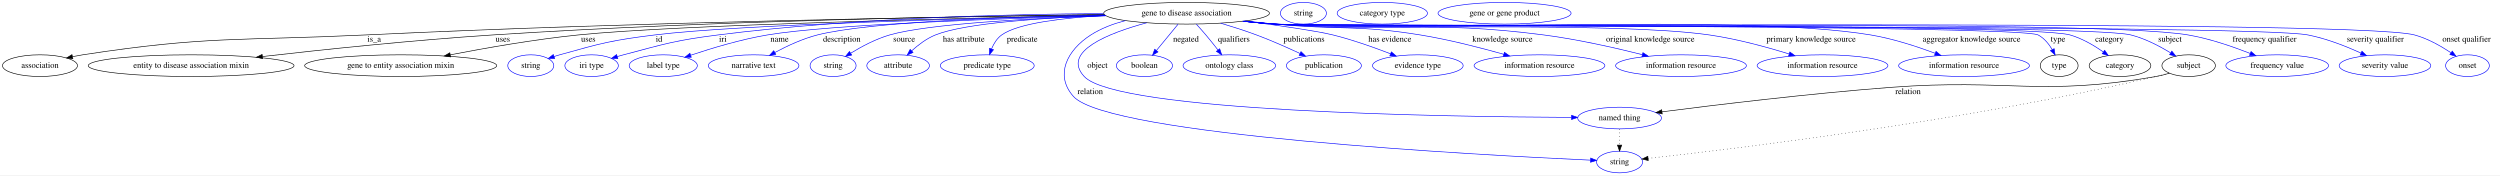
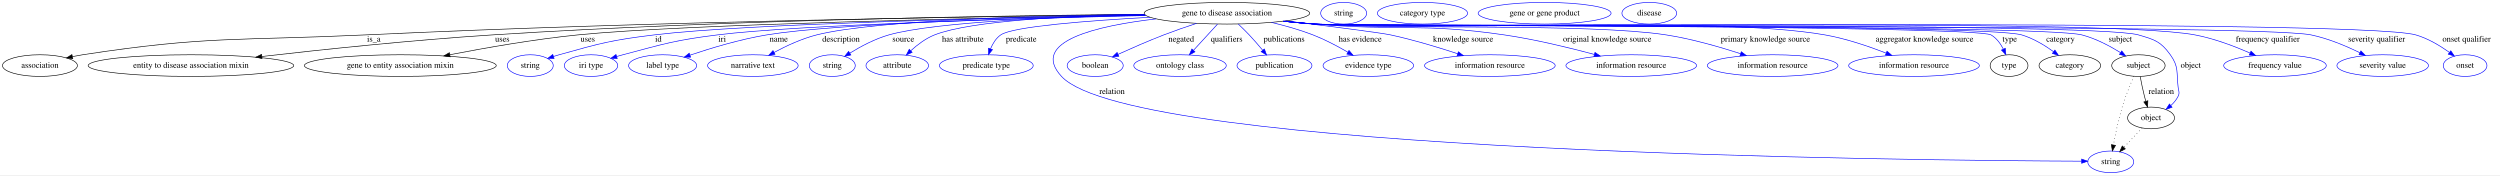
- <svg xmlns="http://www.w3.org/2000/svg" width="4151pt" height="291pt" viewBox="0.00 0.00 4151.39 291.00">
+ <svg xmlns="http://www.w3.org/2000/svg" width="4155pt" height="291pt" viewBox="0.00 0.00 4155.39 291.00">
  <g id="graph0" class="graph" transform="scale(1 1) rotate(0) translate(4 287)">
-     <polygon fill="white" stroke="transparent" points="-4,4 -4,-287 4147.39,-287 4147.39,4 -4,4" />
+     <polygon fill="white" stroke="transparent" points="-4,4 -4,-287 4151.39,-287 4151.39,4 -4,4" />
    <g id="node1" class="node">
-       <ellipse fill="none" stroke="black" cx="1966.39" cy="-265" rx="137.58" ry="18" />
-       <text text-anchor="middle" x="1966.39" y="-261.3" font-family="Times,serif" font-size="14.00">gene to disease association</text>
+       <ellipse fill="none" stroke="black" cx="2035.39" cy="-265" rx="137.58" ry="18" />
+       <text text-anchor="middle" x="2035.39" y="-261.3" font-family="Times,serif" font-size="14.00">gene to disease association</text>
    </g>
    <g id="node2" class="node">
      <ellipse fill="none" stroke="black" cx="62.39" cy="-178" rx="62.29" ry="18" />
      <text text-anchor="middle" x="62.39" y="-174.3" font-family="Times,serif" font-size="14.00">association</text>
    </g>
    <g id="edge1" class="edge">
-       <path fill="none" stroke="black" d="M1829.93,-262.5C1584.43,-259.36 1052.04,-250.5 603.39,-229 394.23,-218.98 340.37,-227.82 133.39,-196 127.91,-195.16 122.23,-194.11 116.58,-192.94" />
+       <path fill="none" stroke="black" d="M1898.58,-262.73C1643.68,-259.91 1078.78,-251.49 603.39,-229 394.23,-219.11 340.37,-227.82 133.39,-196 127.91,-195.16 122.23,-194.11 116.58,-192.94" />
      <polygon fill="black" stroke="black" points="117,-189.45 106.48,-190.75 115.51,-196.29 117,-189.45" />
      <text text-anchor="middle" x="617.39" y="-217.8" font-family="Times,serif" font-size="14.00">is_a</text>
    </g>
    <g id="node3" class="node">
      <ellipse fill="none" stroke="black" cx="313.39" cy="-178" rx="170.87" ry="18" />
      <text text-anchor="middle" x="313.39" y="-174.3" font-family="Times,serif" font-size="14.00">entity to disease association mixin</text>
    </g>
    <g id="edge2" class="edge">
-       <path fill="none" stroke="black" d="M1829.26,-262.9C1613.23,-260.46 1180.54,-252.8 814.39,-229 683.13,-220.47 533.06,-204.69 431.66,-193.13" />
-       <polygon fill="black" stroke="black" points="432.03,-189.65 421.7,-191.99 431.23,-196.6 432.03,-189.65" />
+       <path fill="none" stroke="black" d="M1897.91,-263.23C1671.71,-261.25 1206.97,-254.18 814.39,-229 682.91,-220.56 532.57,-204.73 431.17,-193.13" />
+       <polygon fill="black" stroke="black" points="431.54,-189.65 421.2,-191.99 430.74,-196.61 431.54,-189.65" />
      <text text-anchor="middle" x="830.89" y="-217.8" font-family="Times,serif" font-size="14.00">uses</text>
    </g>
    <g id="node4" class="node">
      <ellipse fill="none" stroke="black" cx="661.39" cy="-178" rx="159.47" ry="18" />
      <text text-anchor="middle" x="661.39" y="-174.3" font-family="Times,serif" font-size="14.00">gene to entity association mixin</text>
    </g>
    <g id="edge3" class="edge">
-       <path fill="none" stroke="black" d="M1830.82,-261.54C1595.75,-256.91 1121.78,-245.81 956.39,-229 884.09,-221.65 802.71,-207.4 743.77,-195.99" />
-       <polygon fill="black" stroke="black" points="744.25,-192.52 733.77,-194.04 742.91,-199.39 744.25,-192.52" />
+       <path fill="none" stroke="black" d="M1899.4,-261.89C1651.5,-257.66 1135.19,-246.97 956.39,-229 884.08,-221.73 802.7,-207.48 743.76,-196.04" />
+       <polygon fill="black" stroke="black" points="744.25,-192.57 733.76,-194.08 742.91,-199.44 744.25,-192.57" />
      <text text-anchor="middle" x="972.89" y="-217.8" font-family="Times,serif" font-size="14.00">uses</text>
    </g>
    <g id="node5" class="node">
      <ellipse fill="none" stroke="blue" cx="877.39" cy="-178" rx="38.19" ry="18" />
      <text text-anchor="middle" x="877.39" y="-174.3" font-family="Times,serif" font-size="14.00">string</text>
    </g>
    <g id="edge4" class="edge">
-       <path fill="none" stroke="blue" d="M1831.1,-261.39C1620.5,-256.86 1223.86,-246.33 1083.39,-229 1012.2,-220.22 994.47,-215.35 925.39,-196 922.29,-195.13 919.09,-194.16 915.89,-193.14" />
+       <path fill="none" stroke="blue" d="M1899.55,-261.84C1675.28,-257.79 1237.1,-247.74 1083.39,-229 1012.18,-220.32 994.47,-215.35 925.39,-196 922.29,-195.13 919.09,-194.16 915.89,-193.14" />
      <polygon fill="blue" stroke="blue" points="916.98,-189.81 906.38,-189.97 914.76,-196.46 916.98,-189.81" />
      <text text-anchor="middle" x="1090.39" y="-217.8" font-family="Times,serif" font-size="14.00">id</text>
    </g>
    <g id="node6" class="node">
      <ellipse fill="none" stroke="blue" cx="978.39" cy="-178" rx="44.39" ry="18" />
      <text text-anchor="middle" x="978.39" y="-174.3" font-family="Times,serif" font-size="14.00">iri type</text>
    </g>
    <g id="edge5" class="edge">
-       <path fill="none" stroke="blue" d="M1828.44,-264.53C1672.47,-263.57 1411.22,-257.24 1188.39,-229 1117.66,-220.03 1100.32,-214.25 1031.39,-196 1028.02,-195.11 1024.55,-194.13 1021.07,-193.11" />
+       <path fill="none" stroke="blue" d="M1900.65,-261.16C1697.42,-256.4 1322.02,-245.69 1188.39,-229 1117.64,-220.16 1100.32,-214.25 1031.39,-196 1028.02,-195.11 1024.55,-194.13 1021.07,-193.11" />
      <polygon fill="blue" stroke="blue" points="1021.9,-189.7 1011.32,-190.14 1019.87,-196.4 1021.9,-189.7" />
      <text text-anchor="middle" x="1196.39" y="-217.8" font-family="Times,serif" font-size="14.00">iri</text>
    </g>
    <g id="node7" class="node">
      <ellipse fill="none" stroke="blue" cx="1097.39" cy="-178" rx="56.59" ry="18" />
      <text text-anchor="middle" x="1097.39" y="-174.3" font-family="Times,serif" font-size="14.00">label type</text>
    </g>
    <g id="edge6" class="edge">
-       <path fill="none" stroke="blue" d="M1832.08,-260.93C1660.89,-256.38 1374.66,-246.45 1270.39,-229 1226.33,-221.63 1177.56,-206.91 1143.06,-195.34" />
-       <polygon fill="blue" stroke="blue" points="1143.88,-191.92 1133.28,-192.01 1141.62,-198.55 1143.88,-191.92" />
+       <path fill="none" stroke="blue" d="M1899.7,-261.63C1713.21,-257.71 1387.47,-248.32 1270.39,-229 1226.32,-221.73 1177.54,-206.99 1143.05,-195.4" />
+       <polygon fill="blue" stroke="blue" points="1143.87,-191.98 1133.27,-192.06 1141.61,-198.6 1143.87,-191.98" />
      <text text-anchor="middle" x="1290.39" y="-217.8" font-family="Times,serif" font-size="14.00">name</text>
    </g>
    <g id="node8" class="node">
      <ellipse fill="none" stroke="blue" cx="1247.39" cy="-178" rx="75.29" ry="18" />
      <text text-anchor="middle" x="1247.39" y="-174.3" font-family="Times,serif" font-size="14.00">narrative text</text>
    </g>
    <g id="edge7" class="edge">
-       <path fill="none" stroke="blue" d="M1829.99,-262.26C1677.41,-259.25 1440.24,-251.07 1353.39,-229 1328.6,-222.7 1302.59,-210.52 1282.54,-199.77" />
-       <polygon fill="blue" stroke="blue" points="1284.22,-196.7 1273.77,-194.95 1280.85,-202.83 1284.22,-196.7" />
+       <path fill="none" stroke="blue" d="M1898.18,-263.22C1729.35,-261.18 1452.86,-253.98 1353.39,-229 1328.58,-222.77 1302.57,-210.6 1282.52,-199.82" />
+       <polygon fill="blue" stroke="blue" points="1284.21,-196.75 1273.76,-195 1280.83,-202.89 1284.21,-196.75" />
      <text text-anchor="middle" x="1393.89" y="-217.8" font-family="Times,serif" font-size="14.00">description</text>
    </g>
    <g id="node9" class="node">
      <ellipse fill="none" stroke="blue" cx="1379.39" cy="-178" rx="38.19" ry="18" />
      <text text-anchor="middle" x="1379.39" y="-174.3" font-family="Times,serif" font-size="14.00">string</text>
    </g>
    <g id="edge8" class="edge">
-       <path fill="none" stroke="blue" d="M1832.44,-260.73C1709.98,-256.61 1538.34,-247.67 1473.39,-229 1450.4,-222.39 1426.63,-209.68 1408.74,-198.73" />
-       <polygon fill="blue" stroke="blue" points="1410.29,-195.57 1399.96,-193.21 1406.56,-201.5 1410.29,-195.57" />
+       <path fill="none" stroke="blue" d="M1899.06,-262.12C1758.85,-259.01 1550.42,-250.77 1473.39,-229 1450.37,-222.49 1426.6,-209.78 1408.72,-198.81" />
+       <polygon fill="blue" stroke="blue" points="1410.27,-195.64 1399.94,-193.27 1406.53,-201.56 1410.27,-195.64" />
      <text text-anchor="middle" x="1497.39" y="-217.8" font-family="Times,serif" font-size="14.00">source</text>
    </g>
    <g id="node10" class="node">
      <ellipse fill="none" stroke="blue" cx="1487.39" cy="-178" rx="51.99" ry="18" />
      <text text-anchor="middle" x="1487.39" y="-174.3" font-family="Times,serif" font-size="14.00">attribute</text>
    </g>
    <g id="edge9" class="edge">
-       <path fill="none" stroke="blue" d="M1831.45,-261.19C1729.54,-257.49 1599.04,-248.9 1549.39,-229 1534.73,-223.12 1520.8,-212.53 1509.88,-202.6" />
-       <polygon fill="blue" stroke="blue" points="1512.14,-199.93 1502.49,-195.57 1507.32,-205 1512.14,-199.93" />
+       <path fill="none" stroke="blue" d="M1898.09,-263.2C1777.02,-260.85 1610.64,-253.13 1549.39,-229 1534.69,-223.21 1520.76,-212.63 1509.85,-202.68" />
+       <polygon fill="blue" stroke="blue" points="1512.11,-200.01 1502.46,-195.63 1507.28,-205.07 1512.11,-200.01" />
      <text text-anchor="middle" x="1596.39" y="-217.8" font-family="Times,serif" font-size="14.00">has attribute</text>
    </g>
    <g id="node11" class="node">
      <ellipse fill="none" stroke="blue" cx="1635.39" cy="-178" rx="77.99" ry="18" />
      <text text-anchor="middle" x="1635.39" y="-174.3" font-family="Times,serif" font-size="14.00">predicate type</text>
    </g>
    <g id="edge10" class="edge">
-       <path fill="none" stroke="blue" d="M1831.42,-261.29C1762.33,-257.45 1687.04,-248.67 1659.39,-229 1651.53,-223.4 1646.14,-214.52 1642.5,-205.78" />
-       <polygon fill="blue" stroke="blue" points="1645.73,-204.42 1639.09,-196.17 1639.13,-206.76 1645.73,-204.42" />
+       <path fill="none" stroke="blue" d="M1907.52,-258.29C1806.66,-252.76 1679.69,-243.13 1659.39,-229 1651.47,-223.48 1646.07,-214.62 1642.44,-205.88" />
+       <polygon fill="blue" stroke="blue" points="1645.66,-204.51 1639.04,-196.24 1639.06,-206.83 1645.66,-204.51" />
      <text text-anchor="middle" x="1693.39" y="-217.8" font-family="Times,serif" font-size="14.00">predicate</text>
    </g>
    <g id="node12" class="node">
-       <ellipse fill="none" stroke="blue" cx="2685.39" cy="-91" rx="69.59" ry="18" />
-       <text text-anchor="middle" x="2685.39" y="-87.3" font-family="Times,serif" font-size="14.00">named thing</text>
+       <ellipse fill="none" stroke="blue" cx="3504.39" cy="-18" rx="38.19" ry="18" />
+       <text text-anchor="middle" x="3504.39" y="-14.3" font-family="Times,serif" font-size="14.00">string</text>
    </g>
    <g id="edge11" class="edge">
-       <path fill="none" stroke="blue" d="M1900.21,-249.18C1837.47,-232.22 1758.07,-201.37 1796.39,-160 1850.77,-101.31 2397.21,-93.06 2605.41,-92.07" />
-       <polygon fill="blue" stroke="blue" points="2605.68,-95.56 2615.66,-92.02 2605.65,-88.56 2605.68,-95.56" />
-       <text text-anchor="middle" x="1818.39" y="-174.3" font-family="Times,serif" font-size="14.00">object</text>
+       <path fill="none" stroke="blue" d="M1917.58,-255.58C1820.33,-244.35 1706.41,-218.53 1760.39,-160 1878.53,-31.93 3185.74,-20.16 3455.77,-19.1" />
+       <polygon fill="blue" stroke="blue" points="3456.04,-22.6 3466.03,-19.07 3456.02,-15.6 3456.04,-22.6" />
+       <text text-anchor="middle" x="1844.39" y="-130.8" font-family="Times,serif" font-size="14.00">relation</text>
    </g>
    <g id="node13" class="node">
-       <ellipse fill="none" stroke="blue" cx="2685.39" cy="-18" rx="38.19" ry="18" />
-       <text text-anchor="middle" x="2685.39" y="-14.3" font-family="Times,serif" font-size="14.00">string</text>
+       <ellipse fill="none" stroke="blue" cx="1816.39" cy="-178" rx="46.59" ry="18" />
+       <text text-anchor="middle" x="1816.39" y="-174.3" font-family="Times,serif" font-size="14.00">boolean</text>
    </g>
    <g id="edge12" class="edge">
-       <path fill="none" stroke="blue" d="M1864.61,-252.76C1844.61,-247.54 1824.53,-239.97 1807.39,-229 1767.7,-203.58 1747.1,-162.24 1778.39,-127 1835.98,-62.15 2457.5,-29.27 2637.07,-21.07" />
-       <polygon fill="blue" stroke="blue" points="2637.44,-24.56 2647.27,-20.61 2637.12,-17.57 2637.44,-24.56" />
-       <text text-anchor="middle" x="1806.39" y="-130.8" font-family="Times,serif" font-size="14.00">relation</text>
+       <path fill="none" stroke="blue" d="M1984.86,-248.19C1967.47,-242.48 1947.97,-235.77 1930.39,-229 1904.74,-219.12 1876.44,-206.72 1854.46,-196.74" />
+       <polygon fill="blue" stroke="blue" points="1855.69,-193.45 1845.14,-192.48 1852.78,-199.82 1855.69,-193.45" />
+       <text text-anchor="middle" x="1959.39" y="-217.8" font-family="Times,serif" font-size="14.00">negated</text>
    </g>
    <g id="node14" class="node">
-       <ellipse fill="none" stroke="blue" cx="1896.39" cy="-178" rx="46.59" ry="18" />
-       <text text-anchor="middle" x="1896.39" y="-174.3" font-family="Times,serif" font-size="14.00">boolean</text>
+       <ellipse fill="none" stroke="blue" cx="1957.39" cy="-178" rx="76.89" ry="18" />
+       <text text-anchor="middle" x="1957.39" y="-174.3" font-family="Times,serif" font-size="14.00">ontology class</text>
    </g>
    <g id="edge13" class="edge">
-       <path fill="none" stroke="blue" d="M1952.23,-246.8C1941.88,-234.23 1927.7,-217.01 1916.22,-203.08" />
-       <polygon fill="blue" stroke="blue" points="1918.89,-200.8 1909.83,-195.31 1913.48,-205.25 1918.89,-200.8" />
-       <text text-anchor="middle" x="1965.39" y="-217.8" font-family="Times,serif" font-size="14.00">negated</text>
+       <path fill="none" stroke="blue" d="M2019.61,-246.8C2008.22,-234.39 1992.68,-217.46 1979.99,-203.62" />
+       <polygon fill="blue" stroke="blue" points="1982.23,-200.89 1972.89,-195.89 1977.07,-205.62 1982.23,-200.89" />
+       <text text-anchor="middle" x="2034.89" y="-217.8" font-family="Times,serif" font-size="14.00">qualifiers</text>
    </g>
    <g id="node15" class="node">
-       <ellipse fill="none" stroke="blue" cx="2037.39" cy="-178" rx="76.89" ry="18" />
-       <text text-anchor="middle" x="2037.39" y="-174.3" font-family="Times,serif" font-size="14.00">ontology class</text>
+       <ellipse fill="none" stroke="blue" cx="2114.39" cy="-178" rx="62.29" ry="18" />
+       <text text-anchor="middle" x="2114.39" y="-174.3" font-family="Times,serif" font-size="14.00">publication</text>
    </g>
    <g id="edge14" class="edge">
-       <path fill="none" stroke="blue" d="M1982.62,-246.79C1987.76,-241.2 1993.4,-234.91 1998.39,-229 2005.14,-221.01 2012.26,-212.07 2018.53,-203.97" />
-       <polygon fill="blue" stroke="blue" points="2021.4,-205.99 2024.72,-195.93 2015.85,-201.72 2021.4,-205.99" />
-       <text text-anchor="middle" x="2044.89" y="-217.8" font-family="Times,serif" font-size="14.00">qualifiers</text>
+       <path fill="none" stroke="blue" d="M2054.24,-246.96C2060.19,-241.37 2066.69,-235.05 2072.39,-229 2079.98,-220.96 2087.88,-211.79 2094.75,-203.52" />
+       <polygon fill="blue" stroke="blue" points="2097.59,-205.57 2101.23,-195.62 2092.18,-201.13 2097.59,-205.57" />
+       <text text-anchor="middle" x="2130.39" y="-217.8" font-family="Times,serif" font-size="14.00">publications</text>
    </g>
    <g id="node16" class="node">
-       <ellipse fill="none" stroke="blue" cx="2194.39" cy="-178" rx="62.29" ry="18" />
-       <text text-anchor="middle" x="2194.39" y="-174.3" font-family="Times,serif" font-size="14.00">publication</text>
+       <ellipse fill="none" stroke="blue" cx="2270.39" cy="-178" rx="75.29" ry="18" />
+       <text text-anchor="middle" x="2270.39" y="-174.3" font-family="Times,serif" font-size="14.00">evidence type</text>
    </g>
    <g id="edge15" class="edge">
-       <path fill="none" stroke="blue" d="M2022.92,-248.51C2041.99,-242.87 2063.27,-236.12 2082.39,-229 2106.79,-219.91 2133.44,-208.1 2154.61,-198.24" />
-       <polygon fill="blue" stroke="blue" points="2156.37,-201.28 2163.93,-193.86 2153.39,-194.95 2156.37,-201.28" />
-       <text text-anchor="middle" x="2161.39" y="-217.8" font-family="Times,serif" font-size="14.00">publications</text>
+       <path fill="none" stroke="blue" d="M2109.26,-249.75C2131.83,-244.38 2156.46,-237.48 2178.39,-229 2198.28,-221.31 2219.25,-210.17 2236.15,-200.36" />
+       <polygon fill="blue" stroke="blue" points="2238.25,-203.18 2245.08,-195.08 2234.69,-197.16 2238.25,-203.18" />
+       <text text-anchor="middle" x="2256.89" y="-217.8" font-family="Times,serif" font-size="14.00">has evidence</text>
    </g>
    <g id="node17" class="node">
-       <ellipse fill="none" stroke="blue" cx="2350.39" cy="-178" rx="75.29" ry="18" />
-       <text text-anchor="middle" x="2350.39" y="-174.3" font-family="Times,serif" font-size="14.00">evidence type</text>
+       <ellipse fill="none" stroke="blue" cx="2472.39" cy="-178" rx="108.58" ry="18" />
+       <text text-anchor="middle" x="2472.39" y="-174.3" font-family="Times,serif" font-size="14.00">information resource</text>
    </g>
    <g id="edge16" class="edge">
-       <path fill="none" stroke="blue" d="M2062.66,-252.1C2118.09,-244.87 2182.03,-235.75 2209.39,-229 2241.96,-220.96 2277.55,-208.31 2304.83,-197.75" />
-       <polygon fill="blue" stroke="blue" points="2306.45,-200.87 2314.48,-193.96 2303.89,-194.35 2306.45,-200.87" />
-       <text text-anchor="middle" x="2303.89" y="-217.8" font-family="Times,serif" font-size="14.00">has evidence</text>
+       <path fill="none" stroke="blue" d="M2133.12,-252.23C2204.03,-243.55 2290.37,-232.65 2307.39,-229 2345.19,-220.9 2386.84,-208.25 2418.84,-197.7" />
+       <polygon fill="blue" stroke="blue" points="2420.07,-200.98 2428.45,-194.5 2417.85,-194.34 2420.07,-200.98" />
+       <text text-anchor="middle" x="2427.89" y="-217.8" font-family="Times,serif" font-size="14.00">knowledge source</text>
    </g>
    <g id="node18" class="node">
-       <ellipse fill="none" stroke="blue" cx="2552.39" cy="-178" rx="108.58" ry="18" />
-       <text text-anchor="middle" x="2552.39" y="-174.3" font-family="Times,serif" font-size="14.00">information resource</text>
+       <ellipse fill="none" stroke="blue" cx="2707.39" cy="-178" rx="108.58" ry="18" />
+       <text text-anchor="middle" x="2707.39" y="-174.3" font-family="Times,serif" font-size="14.00">information resource</text>
    </g>
    <g id="edge17" class="edge">
-       <path fill="none" stroke="blue" d="M2063.59,-252.2C2080.2,-250.34 2097.28,-248.53 2113.39,-247 2220.32,-236.83 2248.37,-246.21 2354.39,-229 2401.66,-221.33 2454.16,-207.83 2493.22,-196.8" />
-       <polygon fill="blue" stroke="blue" points="2494.19,-200.16 2502.85,-194.05 2492.27,-193.43 2494.19,-200.16" />
-       <text text-anchor="middle" x="2490.89" y="-217.8" font-family="Times,serif" font-size="14.00">knowledge source</text>
+       <path fill="none" stroke="blue" d="M2131.78,-252.04C2148.64,-250.19 2166.01,-248.42 2182.39,-247 2321.66,-234.97 2358.08,-249.19 2496.39,-229 2547.43,-221.55 2604.28,-207.75 2646.1,-196.53" />
+       <polygon fill="blue" stroke="blue" points="2647.12,-199.88 2655.86,-193.89 2645.29,-193.13 2647.12,-199.88" />
+       <text text-anchor="middle" x="2667.39" y="-217.8" font-family="Times,serif" font-size="14.00">original knowledge source</text>
    </g>
    <g id="node19" class="node">
-       <ellipse fill="none" stroke="blue" cx="2787.39" cy="-178" rx="108.58" ry="18" />
-       <text text-anchor="middle" x="2787.39" y="-174.3" font-family="Times,serif" font-size="14.00">information resource</text>
+       <ellipse fill="none" stroke="blue" cx="2942.39" cy="-178" rx="108.58" ry="18" />
+       <text text-anchor="middle" x="2942.39" y="-174.3" font-family="Times,serif" font-size="14.00">information resource</text>
    </g>
    <g id="edge18" class="edge">
-       <path fill="none" stroke="blue" d="M2061.58,-251.94C2078.8,-250.06 2096.62,-248.31 2113.39,-247 2311.18,-231.59 2362.64,-254.35 2559.39,-229 2615.37,-221.79 2677.93,-207.62 2723.34,-196.21" />
-       <polygon fill="blue" stroke="blue" points="2724.21,-199.6 2733.04,-193.74 2722.49,-192.81 2724.21,-199.6" />
-       <text text-anchor="middle" x="2736.39" y="-217.8" font-family="Times,serif" font-size="14.00">original knowledge source</text>
+       <path fill="none" stroke="blue" d="M2130.17,-251.85C2147.52,-249.97 2165.48,-248.24 2182.39,-247 2311.67,-237.55 2637.29,-248.77 2765.39,-229 2807.62,-222.49 2854.05,-209.12 2888.76,-197.85" />
+       <polygon fill="blue" stroke="blue" points="2890.28,-201.03 2898.69,-194.58 2888.09,-194.39 2890.28,-201.03" />
+       <text text-anchor="middle" x="2930.39" y="-217.8" font-family="Times,serif" font-size="14.00">primary knowledge source</text>
    </g>
    <g id="node20" class="node">
-       <ellipse fill="none" stroke="blue" cx="3022.39" cy="-178" rx="108.58" ry="18" />
-       <text text-anchor="middle" x="3022.39" y="-174.3" font-family="Times,serif" font-size="14.00">information resource</text>
+       <ellipse fill="none" stroke="blue" cx="3177.39" cy="-178" rx="108.58" ry="18" />
+       <text text-anchor="middle" x="3177.39" y="-174.3" font-family="Times,serif" font-size="14.00">information resource</text>
    </g>
    <g id="edge19" class="edge">
-       <path fill="none" stroke="blue" d="M2060.77,-251.81C2078.24,-249.92 2096.35,-248.2 2113.39,-247 2273.27,-235.78 2675.75,-251.75 2834.39,-229 2879.81,-222.49 2929.97,-208.8 2967.05,-197.4" />
-       <polygon fill="blue" stroke="blue" points="2968.16,-200.72 2976.66,-194.4 2966.08,-194.03 2968.16,-200.72" />
-       <text text-anchor="middle" x="3003.39" y="-217.8" font-family="Times,serif" font-size="14.00">primary knowledge source</text>
+       <path fill="none" stroke="blue" d="M2129.38,-251.8C2146.97,-249.9 2165.22,-248.17 2182.39,-247 2370.22,-234.17 2843.96,-261.5 3029.39,-229 3064.44,-222.86 3102.42,-209.88 3131.14,-198.69" />
+       <polygon fill="blue" stroke="blue" points="3132.5,-201.92 3140.5,-194.97 3129.92,-195.41 3132.5,-201.92" />
+       <text text-anchor="middle" x="3194.89" y="-217.8" font-family="Times,serif" font-size="14.00">aggregator knowledge source</text>
    </g>
    <g id="node21" class="node">
-       <ellipse fill="none" stroke="blue" cx="3257.39" cy="-178" rx="108.58" ry="18" />
-       <text text-anchor="middle" x="3257.39" y="-174.3" font-family="Times,serif" font-size="14.00">information resource</text>
+       <ellipse fill="none" stroke="black" cx="3335.39" cy="-178" rx="31.4" ry="18" />
+       <text text-anchor="middle" x="3335.39" y="-174.3" font-family="Times,serif" font-size="14.00">type</text>
    </g>
    <g id="edge20" class="edge">
-       <path fill="none" stroke="blue" d="M2060.37,-251.76C2077.97,-249.86 2096.22,-248.15 2113.39,-247 2332.72,-232.36 2885.57,-265.13 3102.39,-229 3139.26,-222.86 3179.39,-209.73 3209.57,-198.46" />
-       <polygon fill="blue" stroke="blue" points="3210.9,-201.7 3219.01,-194.88 3208.41,-195.16 3210.9,-201.7" />
-       <text text-anchor="middle" x="3269.89" y="-217.8" font-family="Times,serif" font-size="14.00">aggregator knowledge source</text>
-     </g>
-     <g id="node22" class="node">
-       <ellipse fill="none" stroke="black" cx="3415.39" cy="-178" rx="31.4" ry="18" />
-       <text text-anchor="middle" x="3415.39" y="-174.3" font-family="Times,serif" font-size="14.00">type</text>
+       <path fill="none" stroke="blue" d="M2128.98,-251.77C2146.69,-249.86 2165.09,-248.14 2182.39,-247 2213.53,-244.96 3278.37,-244.59 3305.39,-229 3314.51,-223.74 3321.16,-214.52 3325.86,-205.41" />
+       <polygon fill="blue" stroke="blue" points="3329.12,-206.69 3330.06,-196.13 3322.75,-203.8 3329.12,-206.69" />
+       <text text-anchor="middle" x="3336.39" y="-217.8" font-family="Times,serif" font-size="14.00">type</text>
+     </g>
+     <g id="node23" class="node">
+       <ellipse fill="none" stroke="black" cx="3436.39" cy="-178" rx="51.19" ry="18" />
+       <text text-anchor="middle" x="3436.39" y="-174.3" font-family="Times,serif" font-size="14.00">category</text>
    </g>
    <g id="edge21" class="edge">
-       <path fill="none" stroke="blue" d="M2059.98,-251.75C2077.69,-249.83 2096.09,-248.12 2113.39,-247 2148.52,-244.73 3349.29,-245.48 3380.39,-229 3390.47,-223.66 3398.26,-213.98 3403.9,-204.54" />
-       <polygon fill="blue" stroke="blue" points="3406.99,-206.19 3408.66,-195.72 3400.83,-202.86 3406.99,-206.19" />
-       <text text-anchor="middle" x="3413.39" y="-217.8" font-family="Times,serif" font-size="14.00">type</text>
-     </g>
-     <g id="node24" class="node">
-       <ellipse fill="none" stroke="black" cx="3516.39" cy="-178" rx="51.19" ry="18" />
-       <text text-anchor="middle" x="3516.39" y="-174.3" font-family="Times,serif" font-size="14.00">category</text>
+       <path fill="none" stroke="blue" d="M2128.98,-251.76C2146.69,-249.85 2165.09,-248.13 2182.39,-247 2247.49,-242.75 3293.83,-247.46 3356.39,-229 3375.57,-223.34 3394.64,-211.71 3409.35,-201.1" />
+       <polygon fill="blue" stroke="blue" points="3411.57,-203.81 3417.48,-195.01 3407.38,-198.2 3411.57,-203.81" />
+       <text text-anchor="middle" x="3420.89" y="-217.8" font-family="Times,serif" font-size="14.00">category</text>
+     </g>
+     <g id="node25" class="node">
+       <ellipse fill="none" stroke="black" cx="3550.39" cy="-178" rx="44.39" ry="18" />
+       <text text-anchor="middle" x="3550.39" y="-174.3" font-family="Times,serif" font-size="14.00">subject</text>
    </g>
    <g id="edge22" class="edge">
-       <path fill="none" stroke="blue" d="M2059.98,-251.74C2077.69,-249.83 2096.09,-248.12 2113.39,-247 2186.58,-242.28 3362.87,-249.12 3433.39,-229 3453.27,-223.33 3473.19,-211.58 3488.53,-200.9" />
-       <polygon fill="blue" stroke="blue" points="3490.94,-203.48 3497,-194.78 3486.84,-197.8 3490.94,-203.48" />
-       <text text-anchor="middle" x="3498.89" y="-217.8" font-family="Times,serif" font-size="14.00">category</text>
-     </g>
-     <g id="node26" class="node">
-       <ellipse fill="none" stroke="black" cx="3630.39" cy="-178" rx="44.39" ry="18" />
-       <text text-anchor="middle" x="3630.39" y="-174.3" font-family="Times,serif" font-size="14.00">subject</text>
+       <path fill="none" stroke="blue" d="M2128.98,-251.74C2146.69,-249.83 2165.09,-248.12 2182.39,-247 2253.03,-242.43 3387.84,-246.61 3456.39,-229 3479.26,-223.12 3502.71,-210.66 3520.47,-199.65" />
+       <polygon fill="blue" stroke="blue" points="3522.66,-202.4 3529.2,-194.07 3518.89,-196.51 3522.66,-202.4" />
+       <text text-anchor="middle" x="3520.39" y="-217.8" font-family="Times,serif" font-size="14.00">subject</text>
+     </g>
+     <g id="node27" class="node">
+       <ellipse fill="none" stroke="black" cx="3571.39" cy="-91" rx="38.99" ry="18" />
+       <text text-anchor="middle" x="3571.39" y="-87.3" font-family="Times,serif" font-size="14.00">object</text>
    </g>
    <g id="edge23" class="edge">
-       <path fill="none" stroke="blue" d="M2059.98,-251.72C2077.69,-249.81 2096.09,-248.11 2113.39,-247 2192.18,-241.96 3457.83,-248.26 3534.39,-229 3557.83,-223.11 3581.94,-210.52 3600.14,-199.45" />
-       <polygon fill="blue" stroke="blue" points="3602.47,-202.12 3609.08,-193.84 3598.75,-196.19 3602.47,-202.12" />
-       <text text-anchor="middle" x="3599.39" y="-217.8" font-family="Times,serif" font-size="14.00">subject</text>
-     </g>
-     <g id="node28" class="node">
+       <path fill="none" stroke="blue" d="M2128.98,-251.73C2146.69,-249.82 2165.09,-248.11 2182.39,-247 2258.24,-242.13 3477.45,-250.37 3550.39,-229 3577.02,-221.2 3587.16,-218.5 3603.39,-196 3617.84,-175.98 3613.49,-166.51 3616.39,-142 3617.18,-135.38 3619.32,-132.99 3616.39,-127 3613.54,-121.17 3609.19,-116.02 3604.3,-111.6" />
+       <polygon fill="blue" stroke="blue" points="3606.32,-108.73 3596.32,-105.25 3601.96,-114.21 3606.32,-108.73" />
+       <text text-anchor="middle" x="3637.39" y="-174.3" font-family="Times,serif" font-size="14.00">object</text>
+     </g>
+     <g id="node29" class="node">
      <ellipse fill="none" stroke="blue" cx="3777.39" cy="-178" rx="85.29" ry="18" />
      <text text-anchor="middle" x="3777.39" y="-174.3" font-family="Times,serif" font-size="14.00">frequency value</text>
    </g>
    <g id="edge24" class="edge">
-       <path fill="none" stroke="blue" d="M2059.97,-251.71C2077.69,-249.8 2096.09,-248.1 2113.39,-247 2281.51,-236.31 3463.33,-257.31 3629.39,-229 3665.06,-222.92 3703.75,-209.6 3732.63,-198.23" />
-       <polygon fill="blue" stroke="blue" points="3734.04,-201.43 3742.02,-194.47 3731.44,-194.94 3734.04,-201.43" />
-       <text text-anchor="middle" x="3756.39" y="-217.8" font-family="Times,serif" font-size="14.00">frequency qualifier</text>
-     </g>
-     <g id="node29" class="node">
+       <path fill="none" stroke="blue" d="M2128.98,-251.72C2146.69,-249.81 2165.09,-248.1 2182.39,-247 2344.52,-236.65 3484.74,-259.04 3644.39,-229 3676.1,-223.04 3710.13,-210.11 3735.82,-198.9" />
+       <polygon fill="blue" stroke="blue" points="3737.53,-201.97 3745.24,-194.71 3734.68,-195.58 3737.53,-201.97" />
+       <text text-anchor="middle" x="3765.39" y="-217.8" font-family="Times,serif" font-size="14.00">frequency qualifier</text>
+     </g>
+     <g id="node30" class="node">
      <ellipse fill="none" stroke="blue" cx="3956.39" cy="-178" rx="76.09" ry="18" />
      <text text-anchor="middle" x="3956.39" y="-174.3" font-family="Times,serif" font-size="14.00">severity value</text>
    </g>
    <g id="edge25" class="edge">
-       <path fill="none" stroke="blue" d="M2059.58,-251.74C2077.41,-249.81 2095.96,-248.1 2113.39,-247 2208.49,-241.02 3734.85,-247.13 3828.39,-229 3859,-223.07 3891.7,-210.17 3916.4,-198.96" />
-       <polygon fill="blue" stroke="blue" points="3918.18,-201.99 3925.78,-194.6 3915.24,-195.64 3918.18,-201.99" />
-       <text text-anchor="middle" x="3940.39" y="-217.8" font-family="Times,serif" font-size="14.00">severity qualifier</text>
-     </g>
-     <g id="node30" class="node">
+       <path fill="none" stroke="blue" d="M2128.97,-251.7C2146.69,-249.79 2165.09,-248.09 2182.39,-247 2274.16,-241.21 3747.36,-247.66 3837.39,-229 3865.74,-223.13 3895.79,-210.45 3918.6,-199.32" />
+       <polygon fill="blue" stroke="blue" points="3920.2,-202.44 3927.59,-194.84 3917.08,-196.17 3920.2,-202.44" />
+       <text text-anchor="middle" x="3946.39" y="-217.8" font-family="Times,serif" font-size="14.00">severity qualifier</text>
+     </g>
+     <g id="node31" class="node">
      <ellipse fill="none" stroke="blue" cx="4093.39" cy="-178" rx="36.29" ry="18" />
      <text text-anchor="middle" x="4093.39" y="-174.3" font-family="Times,serif" font-size="14.00">onset</text>
    </g>
    <g id="edge26" class="edge">
-       <path fill="none" stroke="blue" d="M2059.58,-251.72C2077.41,-249.8 2095.96,-248.09 2113.39,-247 2218.31,-240.45 3903.9,-256.34 4005.39,-229 4027.15,-223.14 4049.2,-210.6 4065.78,-199.55" />
-       <polygon fill="blue" stroke="blue" points="4068.15,-202.17 4074.39,-193.61 4064.17,-196.4 4068.15,-202.17" />
-       <text text-anchor="middle" x="4091.89" y="-217.8" font-family="Times,serif" font-size="14.00">onset qualifier</text>
+       <path fill="none" stroke="blue" d="M2128.58,-251.73C2146.41,-249.8 2164.96,-248.09 2182.39,-247 2283.81,-240.65 3913.7,-256.96 4011.39,-229 4031.63,-223.21 4051.85,-210.97 4067.14,-200.06" />
+       <polygon fill="blue" stroke="blue" points="4069.59,-202.6 4075.54,-193.84 4065.42,-196.97 4069.59,-202.6" />
+       <text text-anchor="middle" x="4095.89" y="-217.8" font-family="Times,serif" font-size="14.00">onset qualifier</text>
+     </g>
+     <g id="node22" class="node">
+       <ellipse fill="none" stroke="blue" cx="2229.39" cy="-265" rx="38.19" ry="18" />
+       <text text-anchor="middle" x="2229.39" y="-261.3" font-family="Times,serif" font-size="14.00">string</text>
+     </g>
+     <g id="node24" class="node">
+       <ellipse fill="none" stroke="blue" cx="2360.39" cy="-265" rx="74.99" ry="18" />
+       <text text-anchor="middle" x="2360.39" y="-261.3" font-family="Times,serif" font-size="14.00">category type</text>
+     </g>
+     <g id="edge28" class="edge">
+       <path fill="none" stroke="black" stroke-dasharray="1,5" d="M3542.81,-160.24C3536.89,-146.64 3528.79,-126.88 3523.39,-109 3517.14,-88.27 3512.18,-64.24 3508.9,-46.23" />
+       <polygon fill="black" stroke="black" points="3512.3,-45.38 3507.12,-36.14 3505.41,-46.59 3512.3,-45.38" />
+     </g>
+     <g id="edge27" class="edge">
+       <path fill="none" stroke="black" d="M3553.37,-159.77C3555.16,-150.09 3557.62,-137.8 3560.39,-127 3561.08,-124.32 3561.85,-121.53 3562.66,-118.76" />
+       <polygon fill="black" stroke="black" points="3566.07,-119.57 3565.65,-108.98 3559.38,-117.52 3566.07,-119.57" />
+       <text text-anchor="middle" x="3588.39" y="-130.8" font-family="Times,serif" font-size="14.00">relation</text>
+     </g>
+     <g id="node26" class="node">
+       <ellipse fill="none" stroke="blue" cx="2563.39" cy="-265" rx="110.48" ry="18" />
+       <text text-anchor="middle" x="2563.39" y="-261.3" font-family="Times,serif" font-size="14.00">gene or gene product</text>
    </g>
    <g id="edge29" class="edge">
-       <path fill="none" stroke="black" stroke-dasharray="1,5" d="M2685.39,-72.81C2685.39,-64.79 2685.39,-55.05 2685.39,-46.07" />
-       <polygon fill="black" stroke="black" points="2688.89,-46.03 2685.39,-36.03 2681.89,-46.03 2688.89,-46.03" />
-     </g>
-     <g id="node23" class="node">
-       <ellipse fill="none" stroke="blue" cx="2160.39" cy="-265" rx="38.19" ry="18" />
-       <text text-anchor="middle" x="2160.39" y="-261.3" font-family="Times,serif" font-size="14.00">string</text>
-     </g>
-     <g id="node25" class="node">
-       <ellipse fill="none" stroke="blue" cx="2291.39" cy="-265" rx="74.99" ry="18" />
-       <text text-anchor="middle" x="2291.39" y="-261.3" font-family="Times,serif" font-size="14.00">category type</text>
-     </g>
-     <g id="edge27" class="edge">
-       <path fill="none" stroke="black" d="M3598.47,-165.42C3591.3,-163.25 3583.66,-161.27 3576.39,-160 3383.59,-126.32 3331.55,-156.79 3136.39,-142 3001.38,-131.77 2844.37,-112.74 2755.75,-101.33" />
-       <polygon fill="black" stroke="black" points="2756.18,-97.86 2745.82,-100.05 2755.29,-104.8 2756.18,-97.86" />
-       <text text-anchor="middle" x="3164.39" y="-130.8" font-family="Times,serif" font-size="14.00">relation</text>
-     </g>
-     <g id="edge28" class="edge">
-       <path fill="none" stroke="black" stroke-dasharray="1,5" d="M3597.48,-165.79C3590.57,-163.67 3583.28,-161.62 3576.39,-160 3258.38,-85.21 2867.03,-38.69 2733.01,-24.02" />
-       <polygon fill="black" stroke="black" points="2733.02,-20.5 2722.7,-22.9 2732.26,-27.46 2733.02,-20.5" />
-     </g>
-     <g id="node27" class="node">
-       <ellipse fill="none" stroke="blue" cx="2494.39" cy="-265" rx="110.48" ry="18" />
-       <text text-anchor="middle" x="2494.39" y="-261.3" font-family="Times,serif" font-size="14.00">gene or gene product</text>
+       <path fill="none" stroke="black" stroke-dasharray="1,5" d="M3556.52,-74.24C3547.59,-64.77 3536.06,-52.56 3526.12,-42.02" />
+       <polygon fill="black" stroke="black" points="3528.63,-39.58 3519.22,-34.71 3523.54,-44.39 3528.63,-39.58" />
+     </g>
+     <g id="node28" class="node">
+       <ellipse fill="none" stroke="blue" cx="2737.39" cy="-265" rx="45.49" ry="18" />
+       <text text-anchor="middle" x="2737.39" y="-261.3" font-family="Times,serif" font-size="14.00">disease</text>
    </g>
  </g>
</svg>
